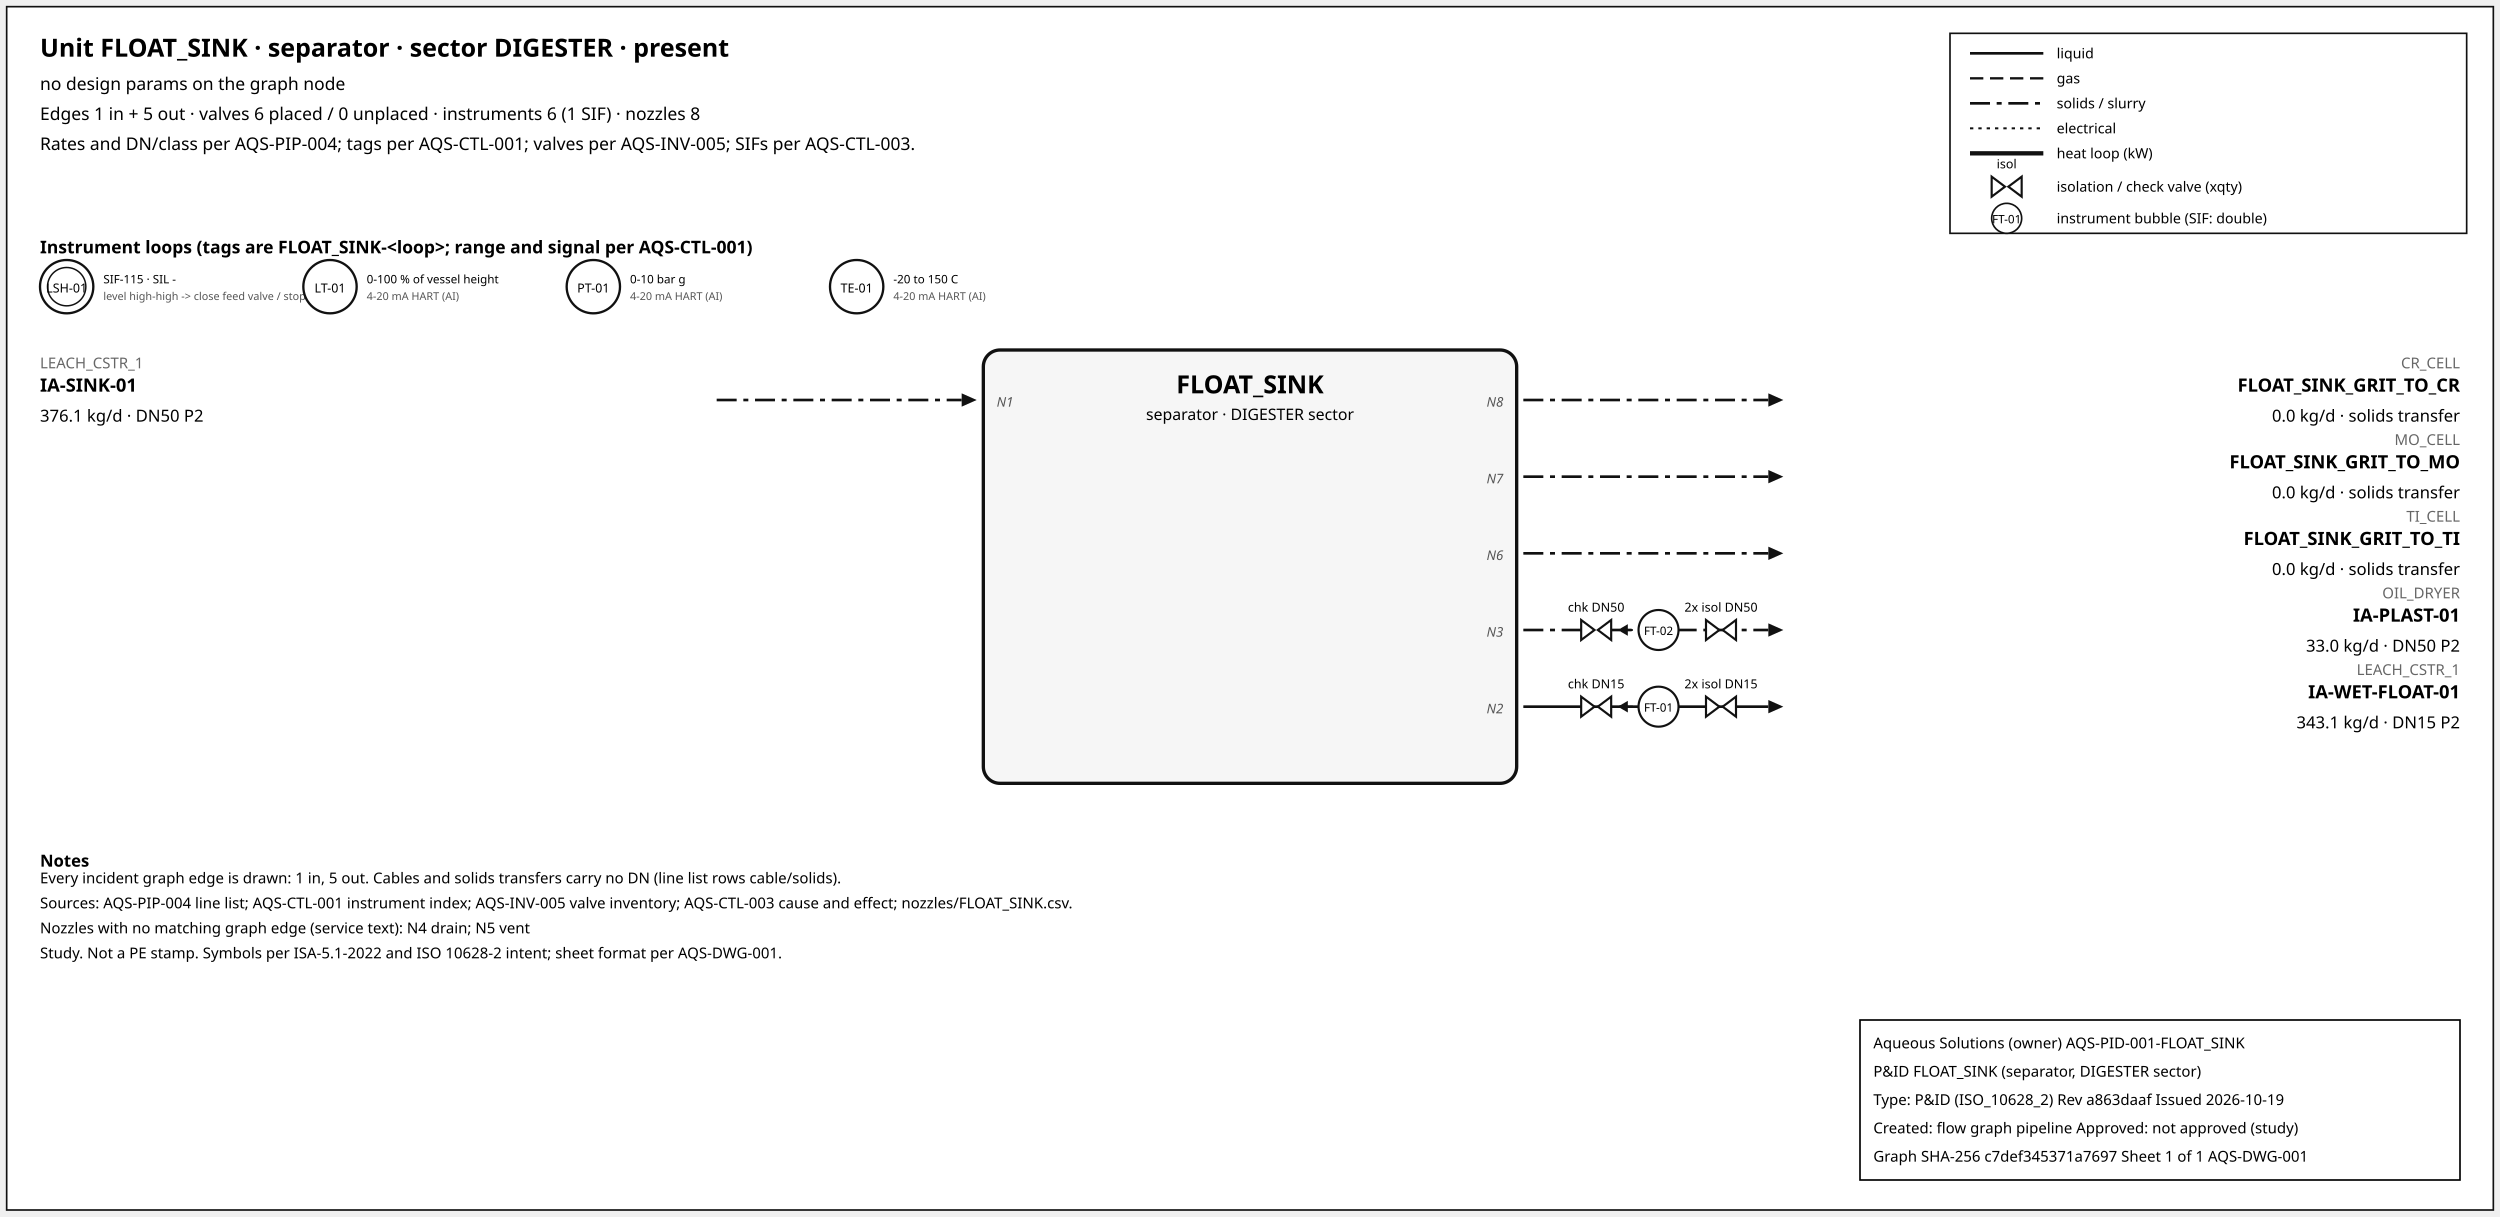
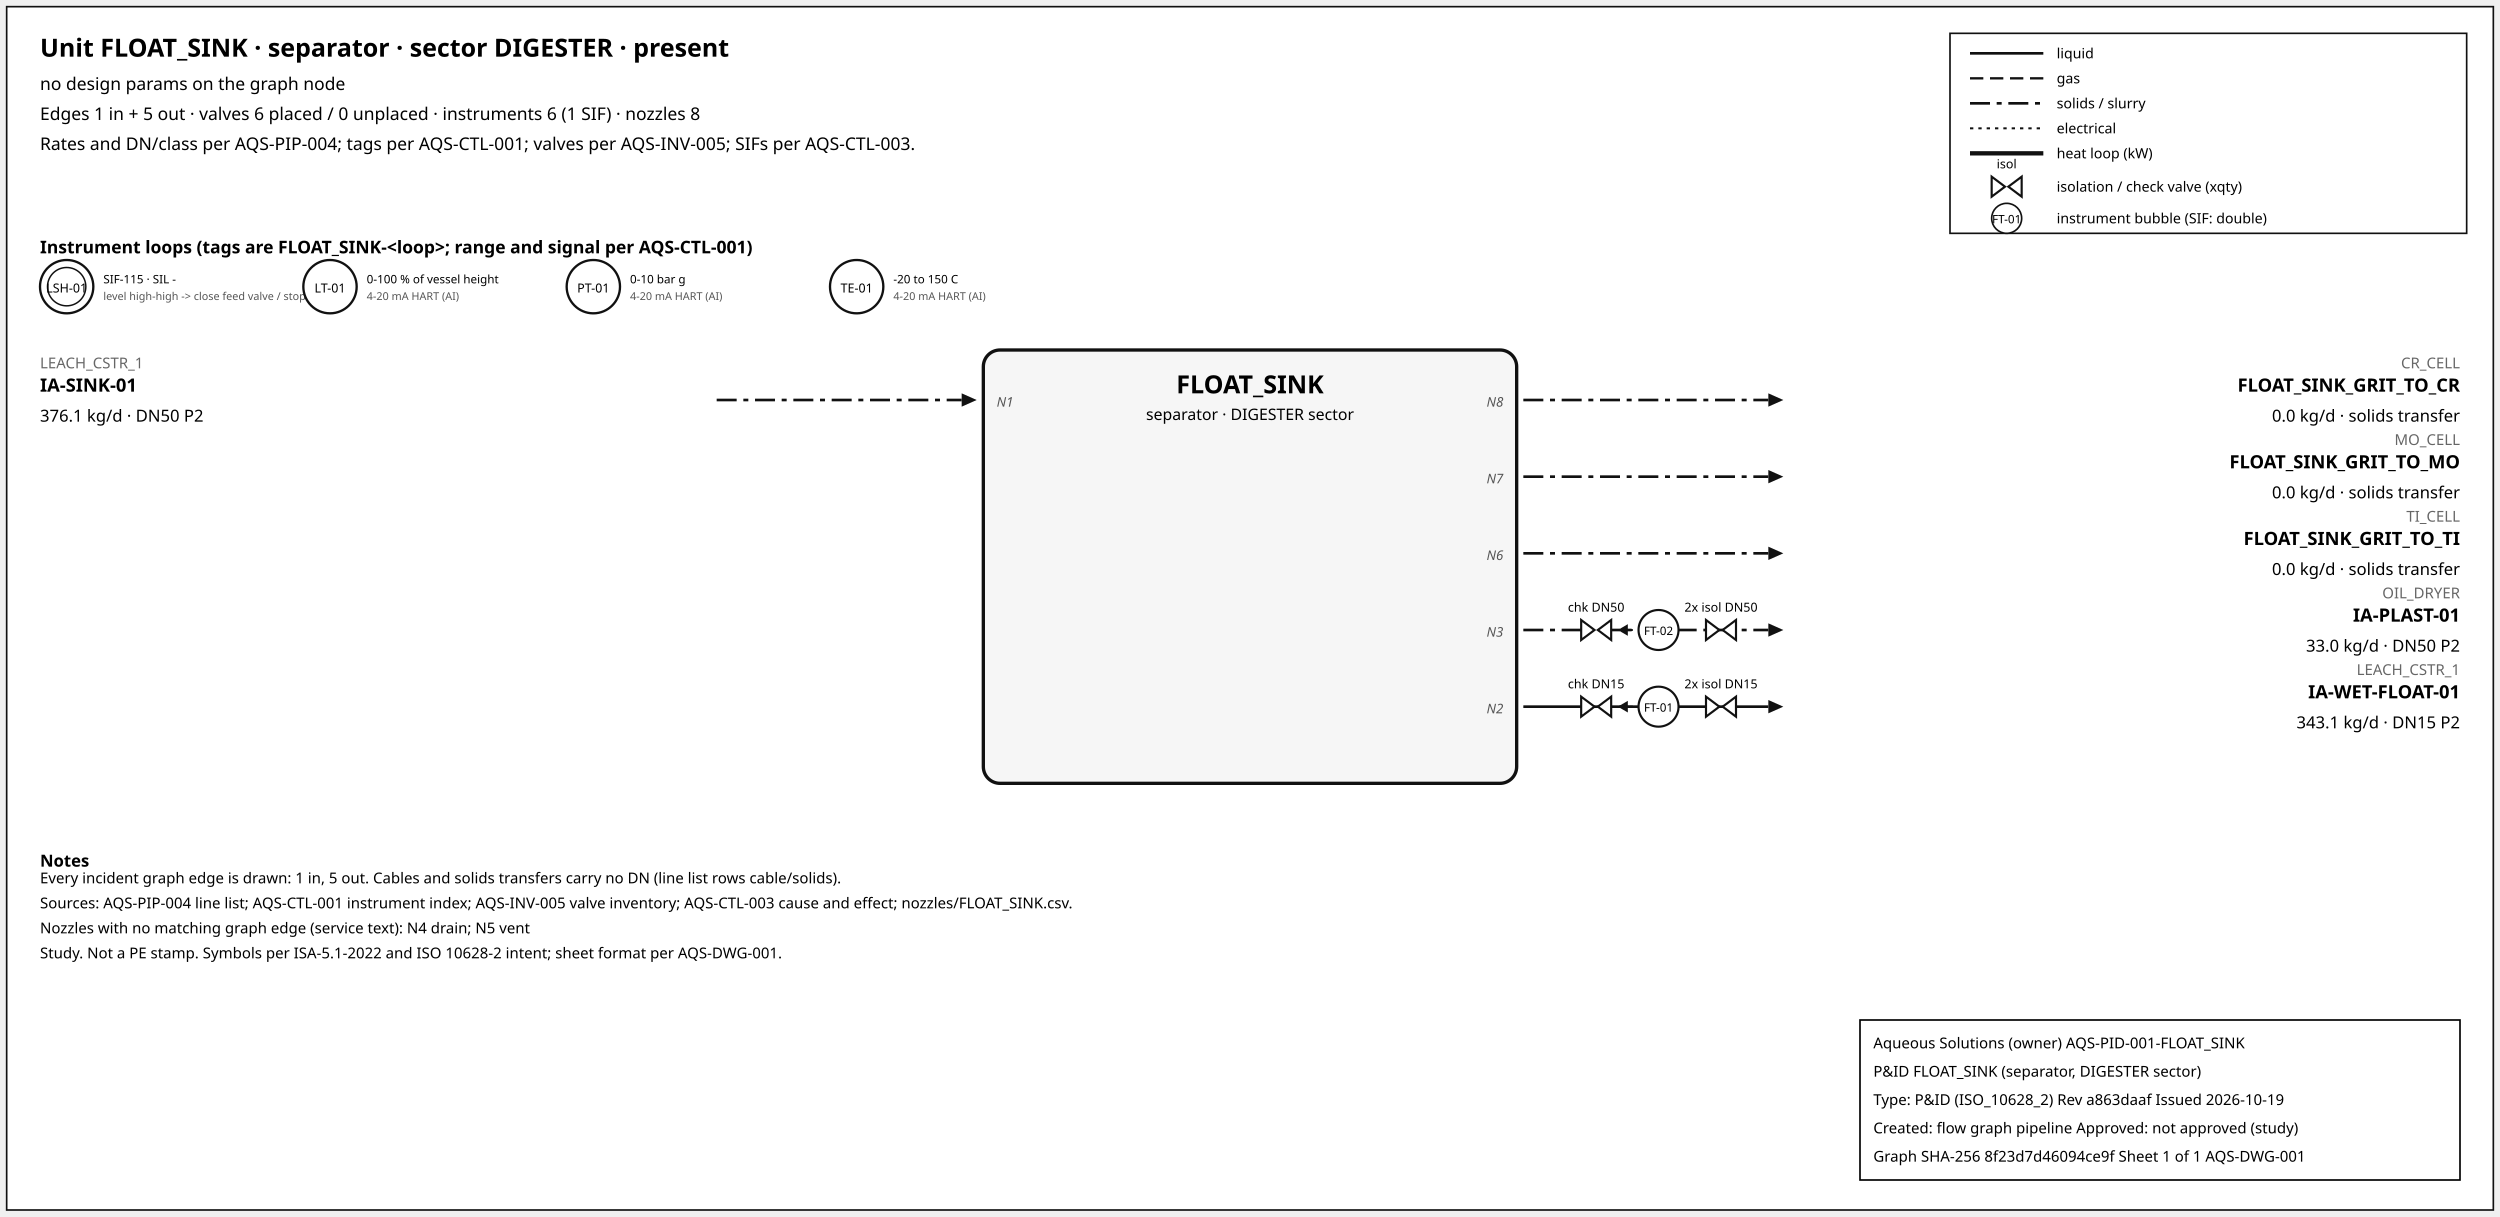
<svg xmlns="http://www.w3.org/2000/svg" width="1500" height="730" font-family="sans-serif">
  <rect x="4" y="4" width="1492" height="722" fill="white" stroke="#111" />
  <text x="24" y="34" font-size="15" font-weight="600">Unit FLOAT_SINK · separator · sector DIGESTER · present</text>
  <text x="24" y="54" font-size="10.5">no design params on the graph node</text>
  <text x="24" y="72" font-size="10.5">Edges 1 in + 5 out · valves 6 placed / 0 unplaced · instruments 6 (1 SIF) · nozzles 8</text>
  <text x="24" y="90" font-size="10.5">Rates and DN/class per AQS-PIP-004; tags per AQS-CTL-001; valves per AQS-INV-005; SIFs per AQS-CTL-003.</text>
  <rect x="1170" y="20" width="310" height="120" fill="white" stroke="#111" />
  <line x1="1182" y1="32" x2="1226" y2="32" stroke="#111" stroke-width="1.6" />
  <text x="1234" y="35" font-size="8.5">liquid</text>
  <line x1="1182" y1="47" x2="1226" y2="47" stroke="#111" stroke-width="1.4" stroke-dasharray="8,4" />
  <text x="1234" y="50" font-size="8.5">gas</text>
  <line x1="1182" y1="62" x2="1226" y2="62" stroke="#111" stroke-width="1.6" stroke-dasharray="12,4,3,4" />
  <text x="1234" y="65" font-size="8.5">solids / slurry</text>
  <line x1="1182" y1="77" x2="1226" y2="77" stroke="#111" stroke-width="1.2" stroke-dasharray="2,3" />
  <text x="1234" y="80" font-size="8.5">electrical</text>
  <line x1="1182" y1="92" x2="1226" y2="92" stroke="#111" stroke-width="2.6" />
  <text x="1234" y="95" font-size="8.5">heat loop (kW)</text>
  <path d="M 1195.0,106 L 1203.0,112 L 1195.0,118 Z M 1213.0,106 L 1205.0,112 L 1213.0,118 Z" fill="white" stroke="#111" stroke-width="1.3" />
  <text x="1204.0" y="101.0" font-size="7.5" text-anchor="middle">isol</text>
  <text x="1234" y="115" font-size="8.5">isolation / check valve (xqty)</text>
  <circle cx="1204" cy="131" r="9" fill="white" stroke="#111" />
  <text x="1204" y="134" font-size="7" text-anchor="middle">FT-01</text>
  <text x="1234" y="134" font-size="8.5">instrument bubble (SIF: double)</text>
  <text x="24" y="152" font-size="10.5" font-weight="600">Instrument loops (tags are FLOAT_SINK-&lt;loop&gt;; range and signal per AQS-CTL-001)</text>
  <circle cx="40" cy="172" r="16" fill="white" stroke="#111" stroke-width="1.4" />
  <circle cx="40" cy="172" r="11.5" fill="none" stroke="#111" stroke-width="0.9" />
  <text x="40" y="175.5" font-size="7.5" text-anchor="middle">LSH-01</text>
  <text x="62" y="170" font-size="7">SIF-115 · SIL -</text>
  <text x="62" y="180" font-size="6.5" fill="#555">level high-high -&gt; close feed valve / stop f</text>
  <circle cx="198" cy="172" r="16" fill="white" stroke="#111" stroke-width="1.4" />
  <text x="198" y="175.5" font-size="7.5" text-anchor="middle">LT-01</text>
  <text x="220" y="170" font-size="7">0-100 % of vessel height</text>
  <text x="220" y="180" font-size="6.5" fill="#555">4-20 mA HART (AI)</text>
  <circle cx="356" cy="172" r="16" fill="white" stroke="#111" stroke-width="1.4" />
  <text x="356" y="175.5" font-size="7.5" text-anchor="middle">PT-01</text>
  <text x="378" y="170" font-size="7">0-10 bar g</text>
  <text x="378" y="180" font-size="6.5" fill="#555">4-20 mA HART (AI)</text>
  <circle cx="514" cy="172" r="16" fill="white" stroke="#111" stroke-width="1.4" />
  <text x="514" y="175.5" font-size="7.5" text-anchor="middle">TE-01</text>
  <text x="536" y="170" font-size="7">-20 to 150 C</text>
  <text x="536" y="180" font-size="6.5" fill="#555">4-20 mA HART (AI)</text>
  <rect x="590" y="210" width="320" height="260" rx="10" fill="#f6f6f6" stroke="#111" stroke-width="2" />
  <text x="750.0" y="236" font-size="15" font-weight="700" text-anchor="middle">FLOAT_SINK</text>
  <text x="750.0" y="252" font-size="9.5" text-anchor="middle">separator · DIGESTER sector</text>
  <line x1="430" y1="240" x2="577" y2="240" stroke="#111" stroke-width="1.6" stroke-dasharray="12,4,3,4" class="edge-in" />
  <polygon points="586,240 577,236 577,244" fill="#111" />
  <text x="24" y="221" font-size="9" fill="#666" text-anchor="start">LEACH_CSTR_1</text>
  <text x="24" y="235" font-size="11" font-weight="600" text-anchor="start">IA-SINK-01</text>
  <text x="24" y="253" font-size="10" text-anchor="start">376.1 kg/d · DN50 P2</text>
  <text x="598" y="244" font-size="8" font-style="italic" fill="#555" text-anchor="start">N1</text>
  <line x1="914" y1="240" x2="1061" y2="240" stroke="#111" stroke-width="1.6" stroke-dasharray="12,4,3,4" class="edge-out" />
  <polygon points="1070,240 1061,236 1061,244" fill="#111" />
  <text x="1476" y="221" font-size="9" fill="#666" text-anchor="end">CR_CELL</text>
  <text x="1476" y="235" font-size="11" font-weight="600" text-anchor="end">FLOAT_SINK_GRIT_TO_CR</text>
  <text x="1476" y="253" font-size="10" text-anchor="end">0.0 kg/d · solids transfer</text>
  <text x="902" y="244" font-size="8" font-style="italic" fill="#555" text-anchor="end">N8</text>
  <line x1="914" y1="286" x2="1061" y2="286" stroke="#111" stroke-width="1.6" stroke-dasharray="12,4,3,4" class="edge-out" />
  <polygon points="1070,286 1061,282 1061,290" fill="#111" />
  <text x="1476" y="267" font-size="9" fill="#666" text-anchor="end">MO_CELL</text>
  <text x="1476" y="281" font-size="11" font-weight="600" text-anchor="end">FLOAT_SINK_GRIT_TO_MO</text>
  <text x="1476" y="299" font-size="10" text-anchor="end">0.0 kg/d · solids transfer</text>
  <text x="902" y="290" font-size="8" font-style="italic" fill="#555" text-anchor="end">N7</text>
  <line x1="914" y1="332" x2="1061" y2="332" stroke="#111" stroke-width="1.6" stroke-dasharray="12,4,3,4" class="edge-out" />
  <polygon points="1070,332 1061,328 1061,336" fill="#111" />
  <text x="1476" y="313" font-size="9" fill="#666" text-anchor="end">TI_CELL</text>
  <text x="1476" y="327" font-size="11" font-weight="600" text-anchor="end">FLOAT_SINK_GRIT_TO_TI</text>
  <text x="1476" y="345" font-size="10" text-anchor="end">0.0 kg/d · solids transfer</text>
  <text x="902" y="336" font-size="8" font-style="italic" fill="#555" text-anchor="end">N6</text>
  <line x1="914" y1="378" x2="1061" y2="378" stroke="#111" stroke-width="1.6" stroke-dasharray="12,4,3,4" class="edge-out" />
  <polygon points="1070,378 1061,374 1061,382" fill="#111" />
  <text x="1476" y="359" font-size="9" fill="#666" text-anchor="end">OIL_DRYER</text>
  <text x="1476" y="373" font-size="11" font-weight="600" text-anchor="end">IA-PLAST-01</text>
  <text x="1476" y="391" font-size="10" text-anchor="end">33.0 kg/d · DN50 P2</text>
  <text x="902" y="382" font-size="8" font-style="italic" fill="#555" text-anchor="end">N3</text>
  <line x1="979.7" y1="378" x2="971.7" y2="378" stroke="#111" stroke-width="1.2" />
  <polygon points="970.7,378 976.7,374.5 976.7,381.5" fill="#111" />
  <path d="M 948.7,372 L 956.7,378 L 948.7,384 Z M 966.7,372 L 958.7,378 L 966.7,384 Z" fill="white" stroke="#111" stroke-width="1.3" />
  <text x="957.7" y="367.0" font-size="7.5" text-anchor="middle">chk DN50</text>
  <path d="M 1023.6,372 L 1031.6,378 L 1023.6,384 Z M 1041.6,372 L 1033.6,378 L 1041.6,384 Z" fill="white" stroke="#111" stroke-width="1.3" />
  <text x="1032.6" y="367.0" font-size="7.5" text-anchor="middle">2x isol DN50</text>
  <circle cx="995.12" cy="378" r="12" fill="white" stroke="#111" stroke-width="1.3" />
  <text x="995.12" y="381" font-size="7" text-anchor="middle">FT-02</text>
  <line x1="914" y1="424" x2="1061" y2="424" stroke="#111" stroke-width="1.6" class="edge-out" />
  <polygon points="1070,424 1061,420 1061,428" fill="#111" />
  <text x="1476" y="405" font-size="9" fill="#666" text-anchor="end">LEACH_CSTR_1</text>
  <text x="1476" y="419" font-size="11" font-weight="600" text-anchor="end">IA-WET-FLOAT-01</text>
  <text x="1476" y="437" font-size="10" text-anchor="end">343.1 kg/d · DN15 P2</text>
  <text x="902" y="428" font-size="8" font-style="italic" fill="#555" text-anchor="end">N2</text>
  <line x1="979.7" y1="424" x2="971.7" y2="424" stroke="#111" stroke-width="1.2" />
  <polygon points="970.7,424 976.7,420.5 976.7,427.5" fill="#111" />
  <path d="M 948.7,418 L 956.7,424 L 948.7,430 Z M 966.7,418 L 958.7,424 L 966.7,430 Z" fill="white" stroke="#111" stroke-width="1.3" />
  <text x="957.7" y="413.0" font-size="7.5" text-anchor="middle">chk DN15</text>
  <path d="M 1023.6,418 L 1031.6,424 L 1023.6,430 Z M 1041.6,418 L 1033.6,424 L 1041.6,430 Z" fill="white" stroke="#111" stroke-width="1.3" />
  <text x="1032.6" y="413.0" font-size="7.5" text-anchor="middle">2x isol DN15</text>
  <circle cx="995.12" cy="424" r="12" fill="white" stroke="#111" stroke-width="1.3" />
  <text x="995.12" y="427" font-size="7" text-anchor="middle">FT-01</text>
  <text x="24" y="520" font-size="10" font-weight="600">Notes</text>
  <text x="24" y="530" font-size="9">Every incident graph edge is drawn: 1 in, 5 out. Cables and solids transfers carry no DN (line list rows cable/solids).</text>
  <text x="24" y="545" font-size="9">Sources: AQS-PIP-004 line list; AQS-CTL-001 instrument index; AQS-INV-005 valve inventory; AQS-CTL-003 cause and effect; nozzles/FLOAT_SINK.csv.</text>
  <text x="24" y="560" font-size="9">Nozzles with no matching graph edge (service text): N4 drain; N5 vent</text>
  <text x="24" y="575" font-size="9">Study. Not a PE stamp. Symbols per ISA-5.1-2022 and ISO 10628-2 intent; sheet format per AQS-DWG-001.</text>
  <g id="aqs-title-block">
    <rect x="1116" y="612" width="360" height="96" fill="white" stroke="black" stroke-width="1" />
    <text x="1124" y="629" font-size="9">Aqueous Solutions (owner)   AQS-PID-001-FLOAT_SINK</text>
    <text x="1124" y="646" font-size="9">P&amp;ID FLOAT_SINK (separator, DIGESTER sector)</text>
    <text x="1124" y="663" font-size="9">Type: P&amp;ID (ISO_10628_2)   Rev a863daaf   Issued 2026-10-19</text>
    <text x="1124" y="680" font-size="9">Created: flow graph pipeline   Approved: not approved (study)</text>
-     <text x="1124" y="697" font-size="9">Graph SHA-256 c7def345371a7697   Sheet 1 of 1   AQS-DWG-001</text>
+     <text x="1124" y="697" font-size="9">Graph SHA-256 8f23d7d46094ce9f   Sheet 1 of 1   AQS-DWG-001</text>
  </g>
</svg>
